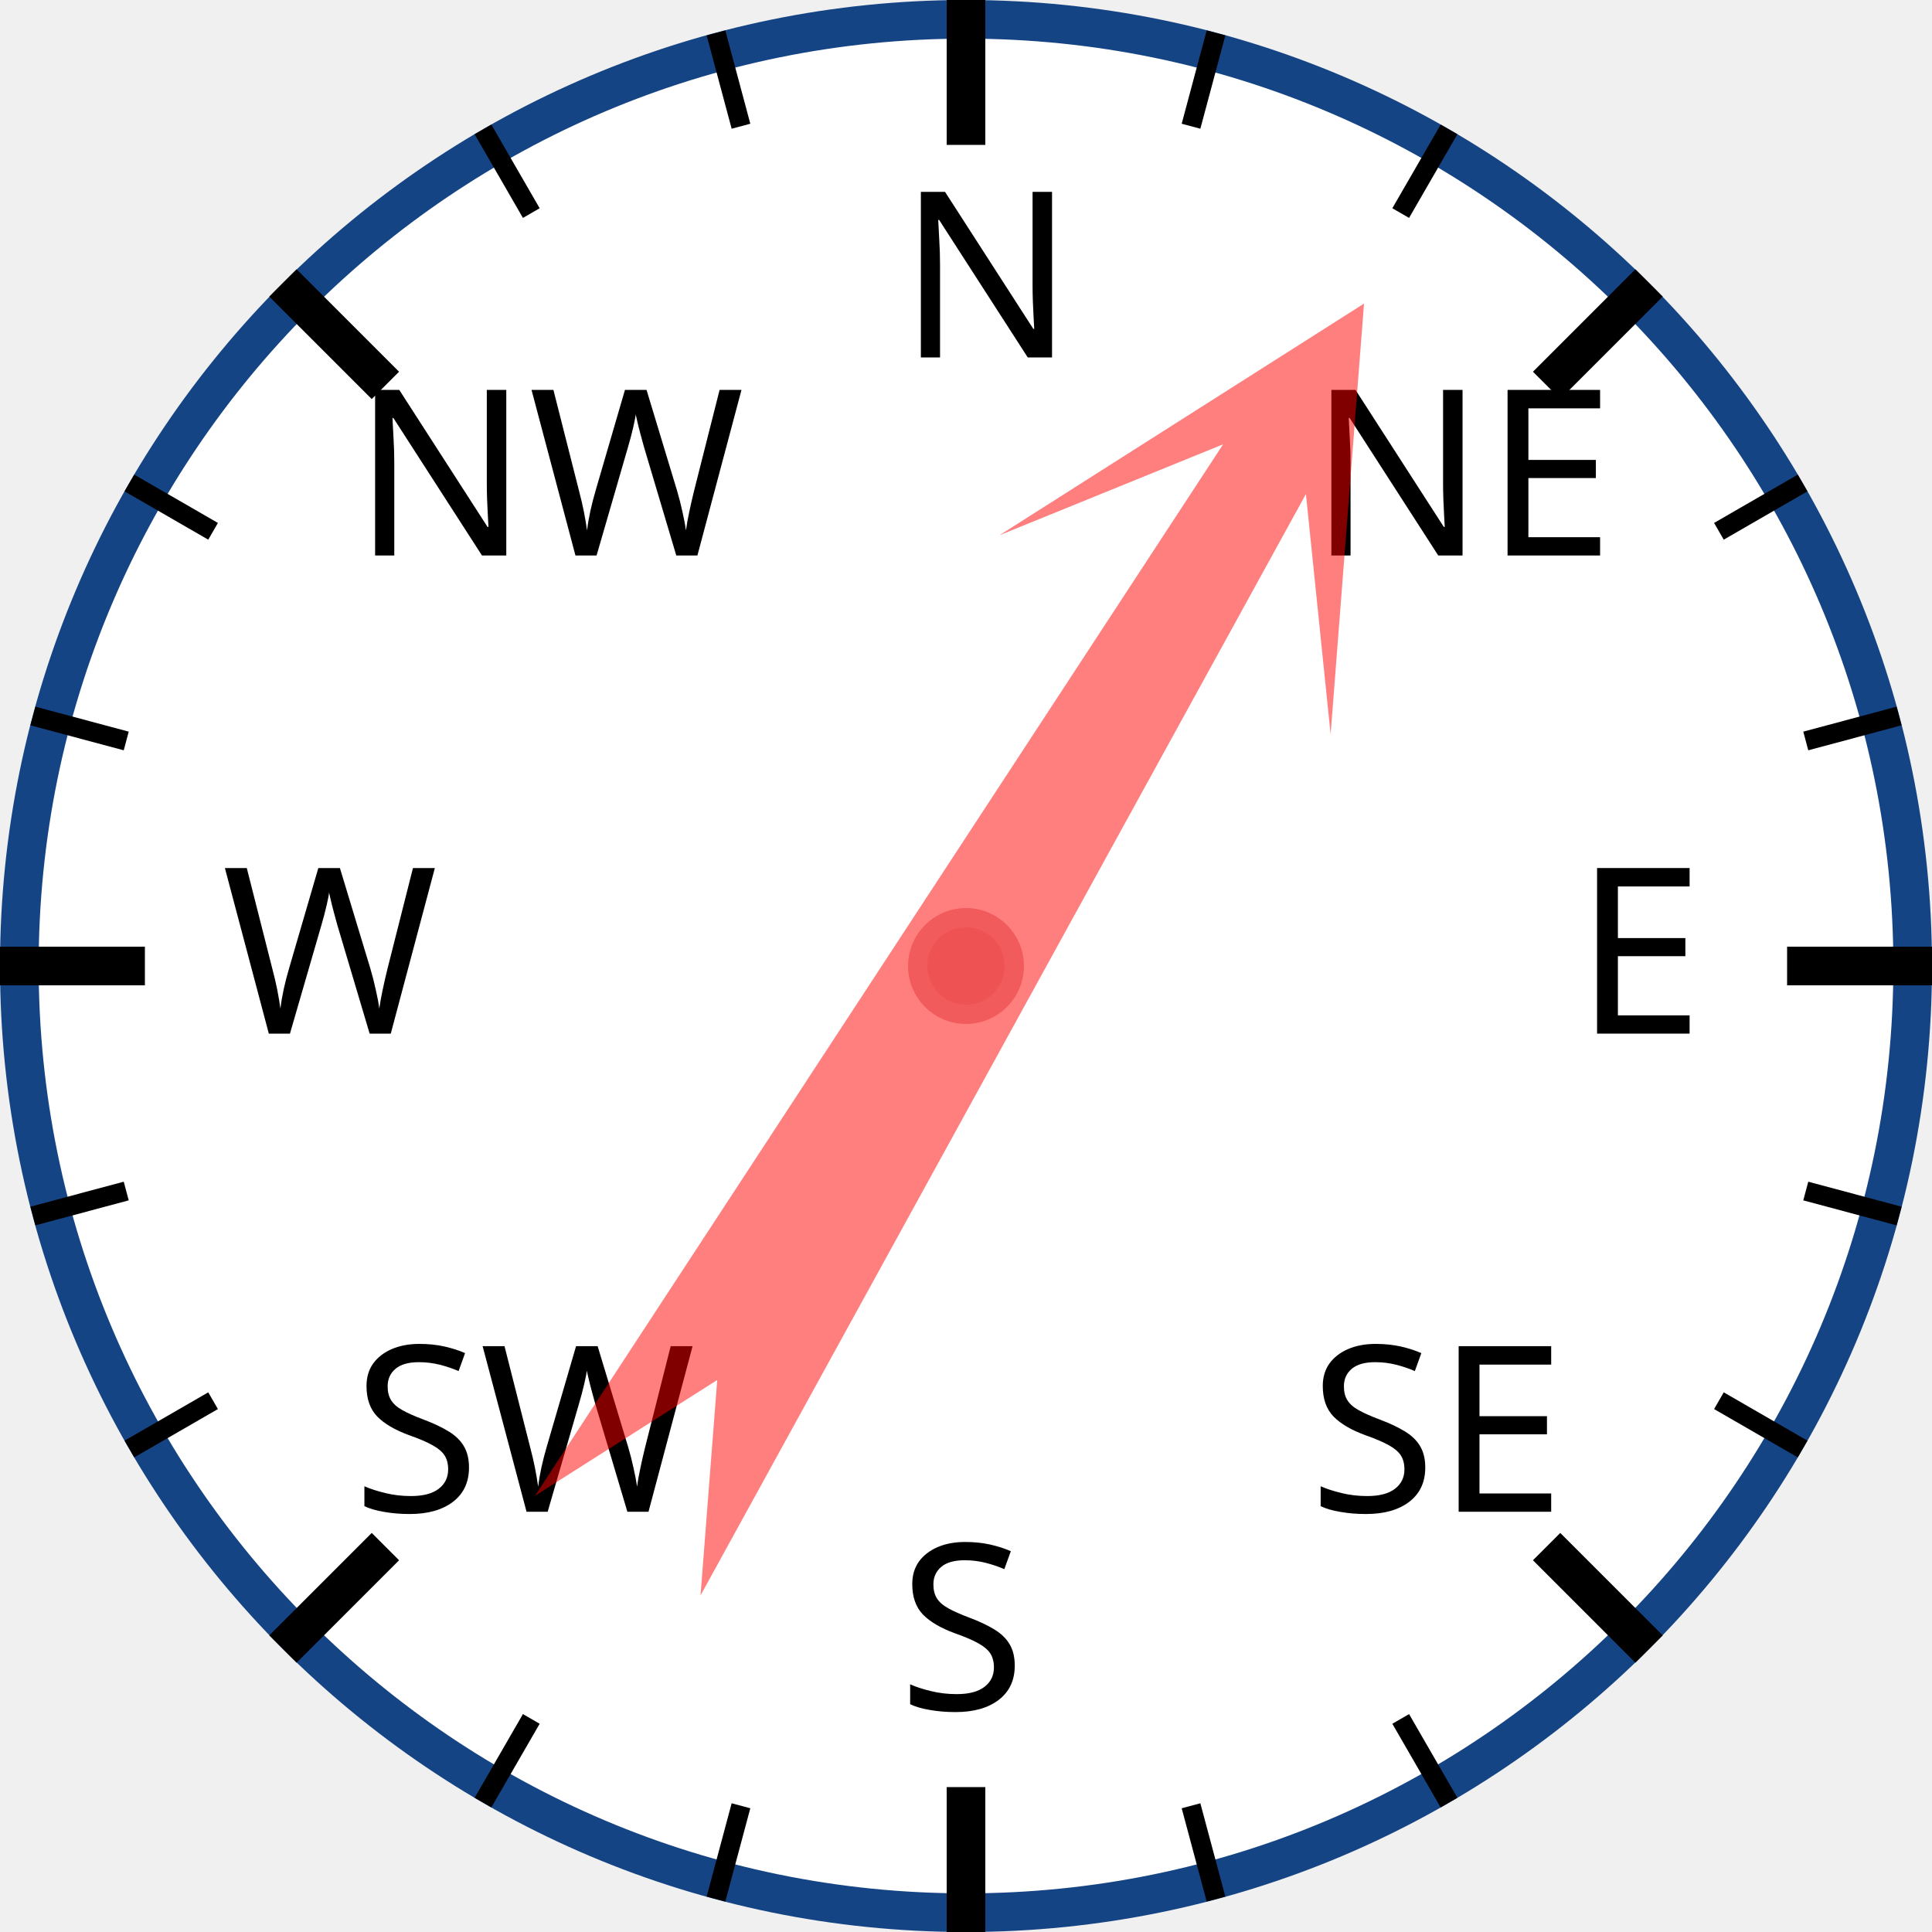
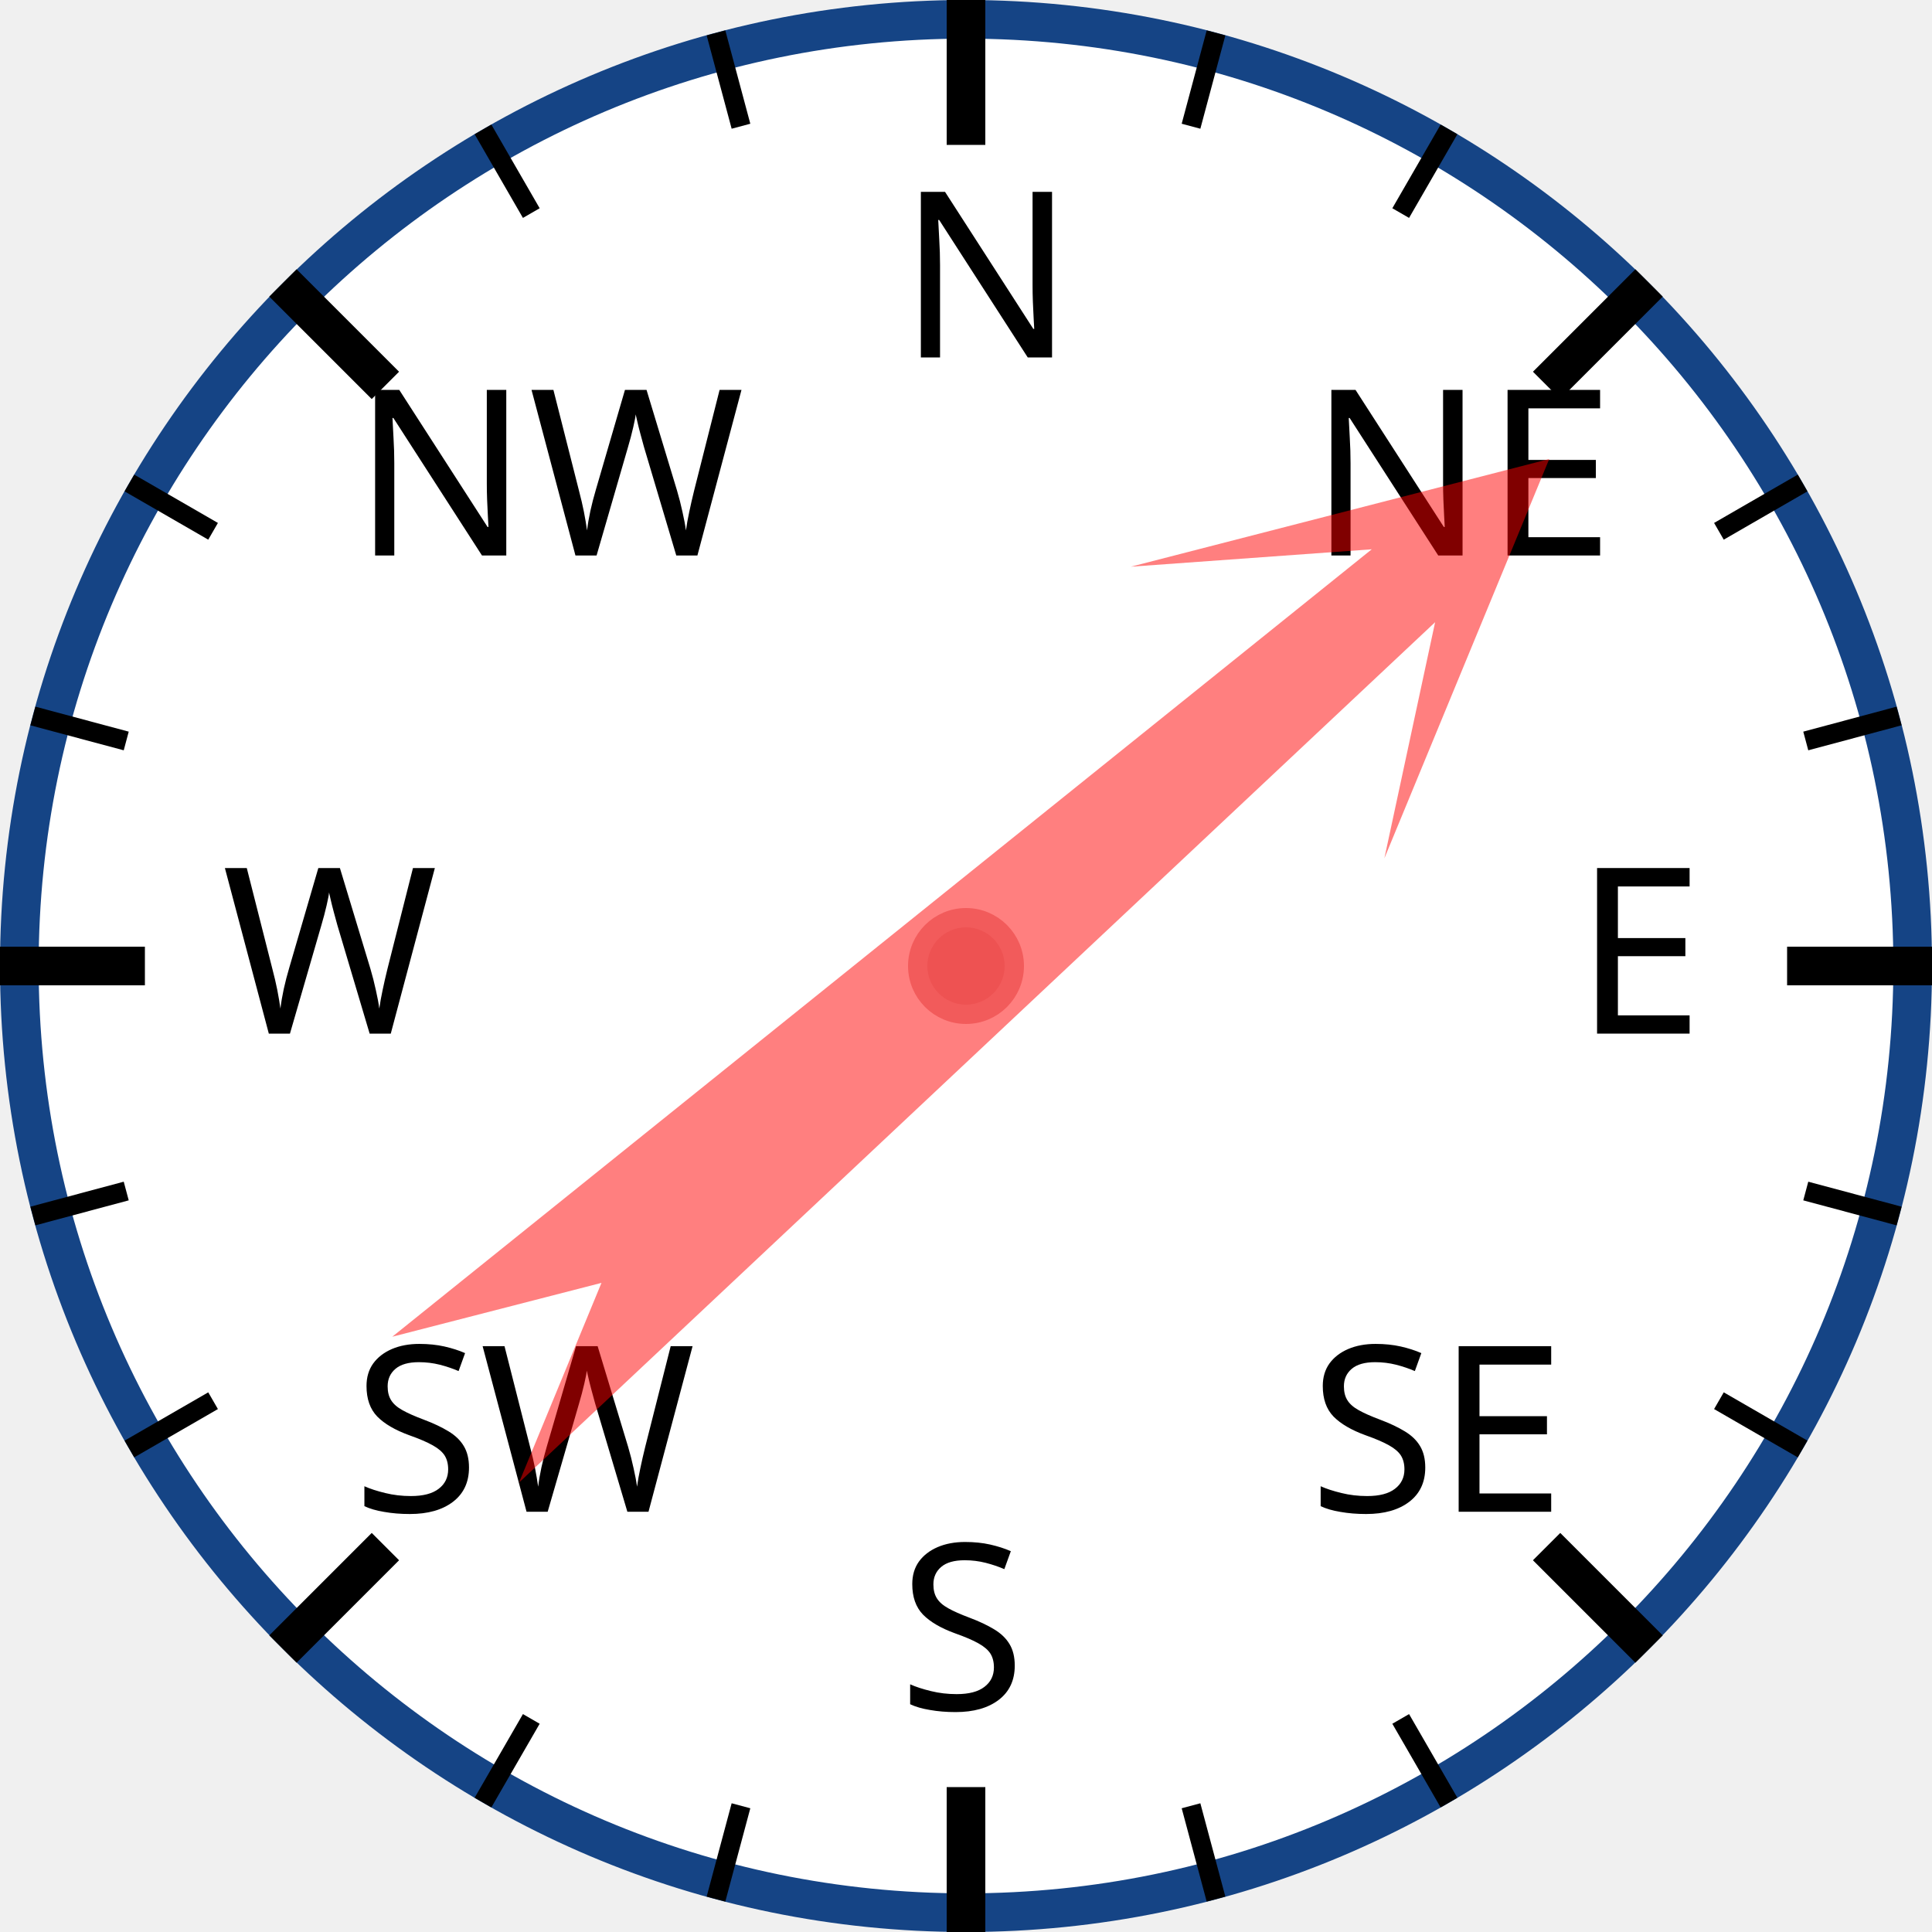
<svg xmlns="http://www.w3.org/2000/svg" width="120px" height="120px" viewBox="0 0 200 200">
  <circle cx="100" cy="100" r="98" style="fill: white; stroke: #154485; stroke-width: 4;" />
  <text x="93.0" y="37.0" style="font-family: sans-serif; font-size: 18pt;">N</text>
  <line x1="100.0" y1="0.0" x2="100.0" y2="15.0" style="stroke: black; stroke-width: 4;" />
  <line x1="74.118" y1="3.407" x2="76.706" y2="13.067" style="stroke: black; stroke-width: 2;" />
  <line x1="50" y1="13.397" x2="55" y2="22.058" style="stroke: black; stroke-width: 2;" />
  <text x="36.503" y="57.503" style="font-family: sans-serif; font-size: 18pt;">NW</text>
  <line x1="29.289" y1="29.289" x2="39.896" y2="39.896" style="stroke: black; stroke-width: 4;" />
  <line x1="13.397" y1="50" x2="22.058" y2="55" style="stroke: black; stroke-width: 2;" />
  <line x1="3.407" y1="74.118" x2="13.067" y2="76.706" style="stroke: black; stroke-width: 2;" />
  <text x="23.0" y="107.0" style="font-family: sans-serif; font-size: 18pt;">W</text>
  <line x1="0.0" y1="100.0" x2="15.0" y2="100.0" style="stroke: black; stroke-width: 4;" />
  <line x1="3.407" y1="125.882" x2="13.067" y2="123.294" style="stroke: black; stroke-width: 2;" />
  <line x1="13.397" y1="150" x2="22.058" y2="145" style="stroke: black; stroke-width: 2;" />
  <text x="36.503" y="156.497" style="font-family: sans-serif; font-size: 18pt;">SW</text>
  <line x1="29.289" y1="170.711" x2="39.896" y2="160.104" style="stroke: black; stroke-width: 4;" />
  <line x1="50" y1="186.603" x2="55" y2="177.942" style="stroke: black; stroke-width: 2;" />
  <line x1="74.118" y1="196.593" x2="76.706" y2="186.933" style="stroke: black; stroke-width: 2;" />
  <text x="93" y="177.0" style="font-family: sans-serif; font-size: 18pt;">S</text>
  <line x1="100" y1="200.0" x2="100" y2="185.0" style="stroke: black; stroke-width: 4;" />
  <line x1="125.882" y1="196.593" x2="123.294" y2="186.933" style="stroke: black; stroke-width: 2;" />
  <line x1="150.0" y1="186.603" x2="145.0" y2="177.942" style="stroke: black; stroke-width: 2;" />
  <text x="135.497" y="156.497" style="font-family: sans-serif; font-size: 18pt;">SE</text>
  <line x1="170.711" y1="170.711" x2="160.104" y2="160.104" style="stroke: black; stroke-width: 4;" />
  <line x1="186.603" y1="150" x2="177.942" y2="145" style="stroke: black; stroke-width: 2;" />
  <line x1="196.593" y1="125.882" x2="186.933" y2="123.294" style="stroke: black; stroke-width: 2;" />
  <text x="163.0" y="107" style="font-family: sans-serif; font-size: 18pt;">E</text>
  <line x1="200.0" y1="100" x2="185.0" y2="100" style="stroke: black; stroke-width: 4;" />
  <line x1="196.593" y1="74.118" x2="186.933" y2="76.706" style="stroke: black; stroke-width: 2;" />
  <line x1="186.603" y1="50" x2="177.942" y2="55" style="stroke: black; stroke-width: 2;" />
  <text x="135.497" y="57.503" style="font-family: sans-serif; font-size: 18pt;">NE</text>
  <line x1="170.711" y1="29.289" x2="160.104" y2="39.896" style="stroke: black; stroke-width: 4;" />
  <line x1="150" y1="13.397" x2="145" y2="22.058" style="stroke: black; stroke-width: 2;" />
  <line x1="125.882" y1="3.407" x2="123.294" y2="13.067" style="stroke: black; stroke-width: 2;" />
-   <polygon points="100 20 120 60 105 40 110 170 100 150 90 170 95 40 80 60" style="fill: red; fill-opacity: 0.5;" transform="rotate(31,100,100)" />
+   <polygon points="100 20 120 60 105 40 110 170 100 150 90 170 95 40 80 60" style="fill: red; fill-opacity: 0.5;" transform="rotate(49,100,100)" />
  <circle cx="100" cy="100" r="5" style="fill: #EE5252; stroke: #F25B5B; stroke-width: 2;" />
</svg>
